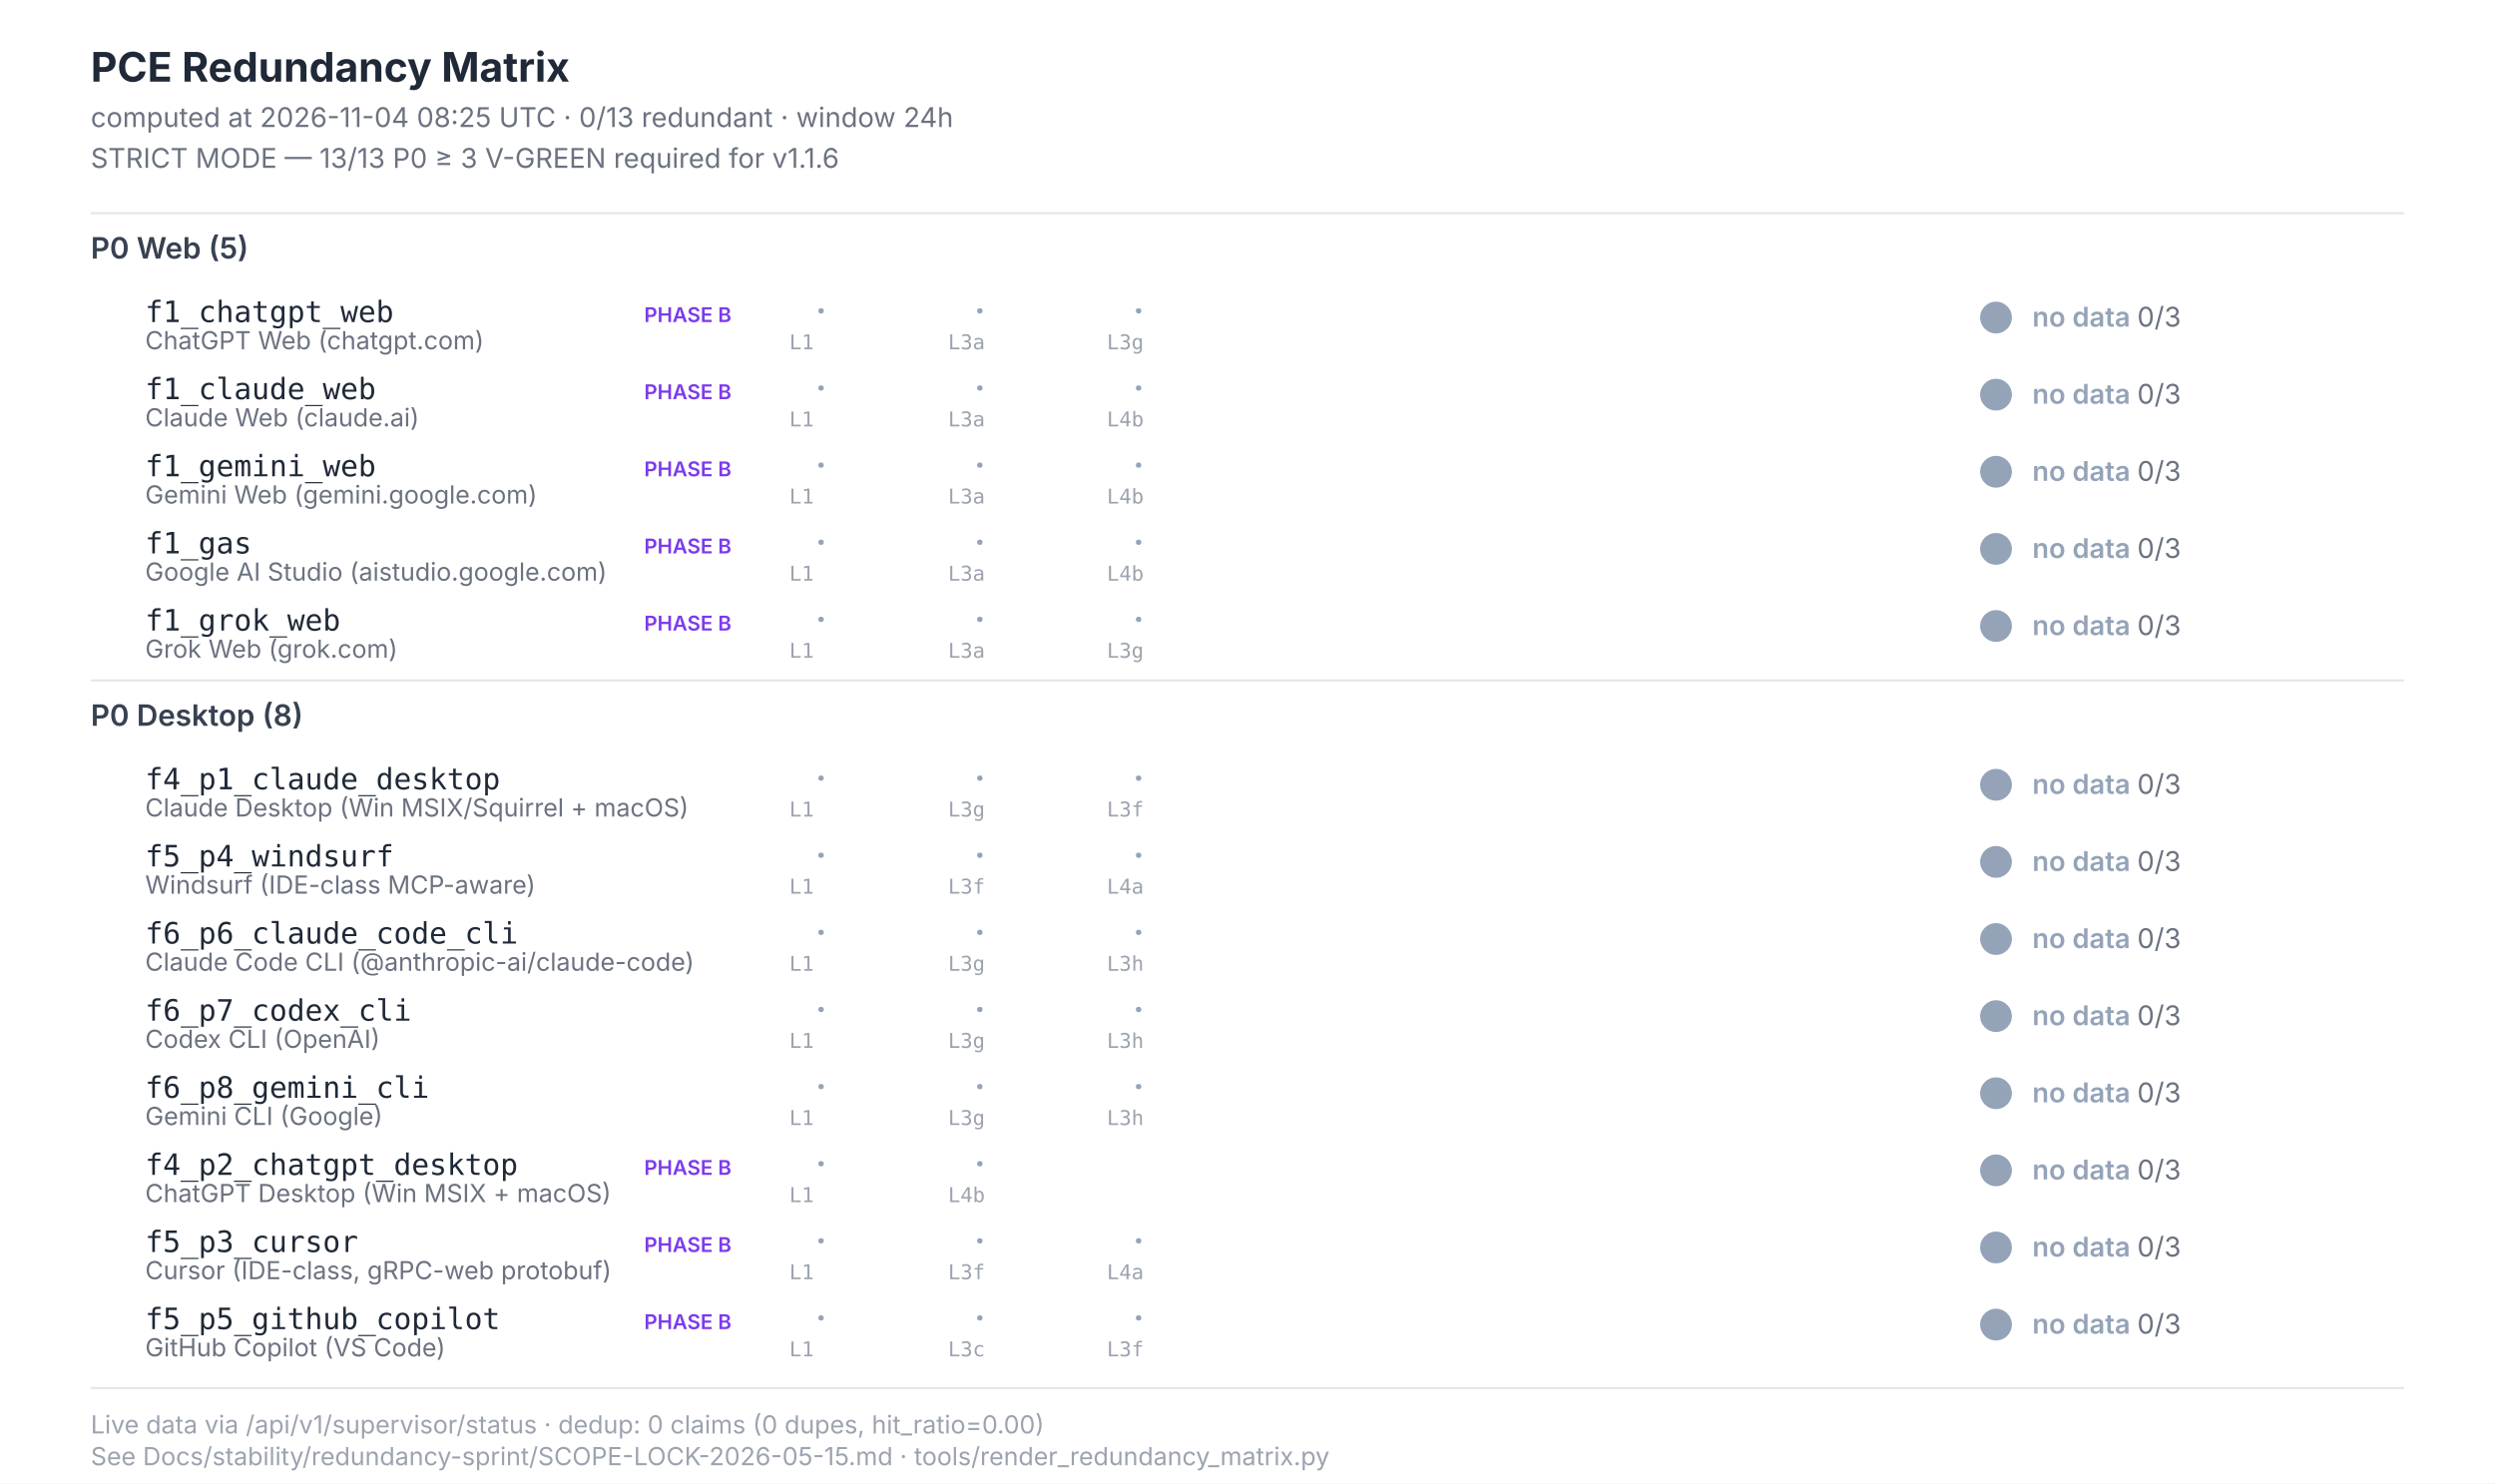
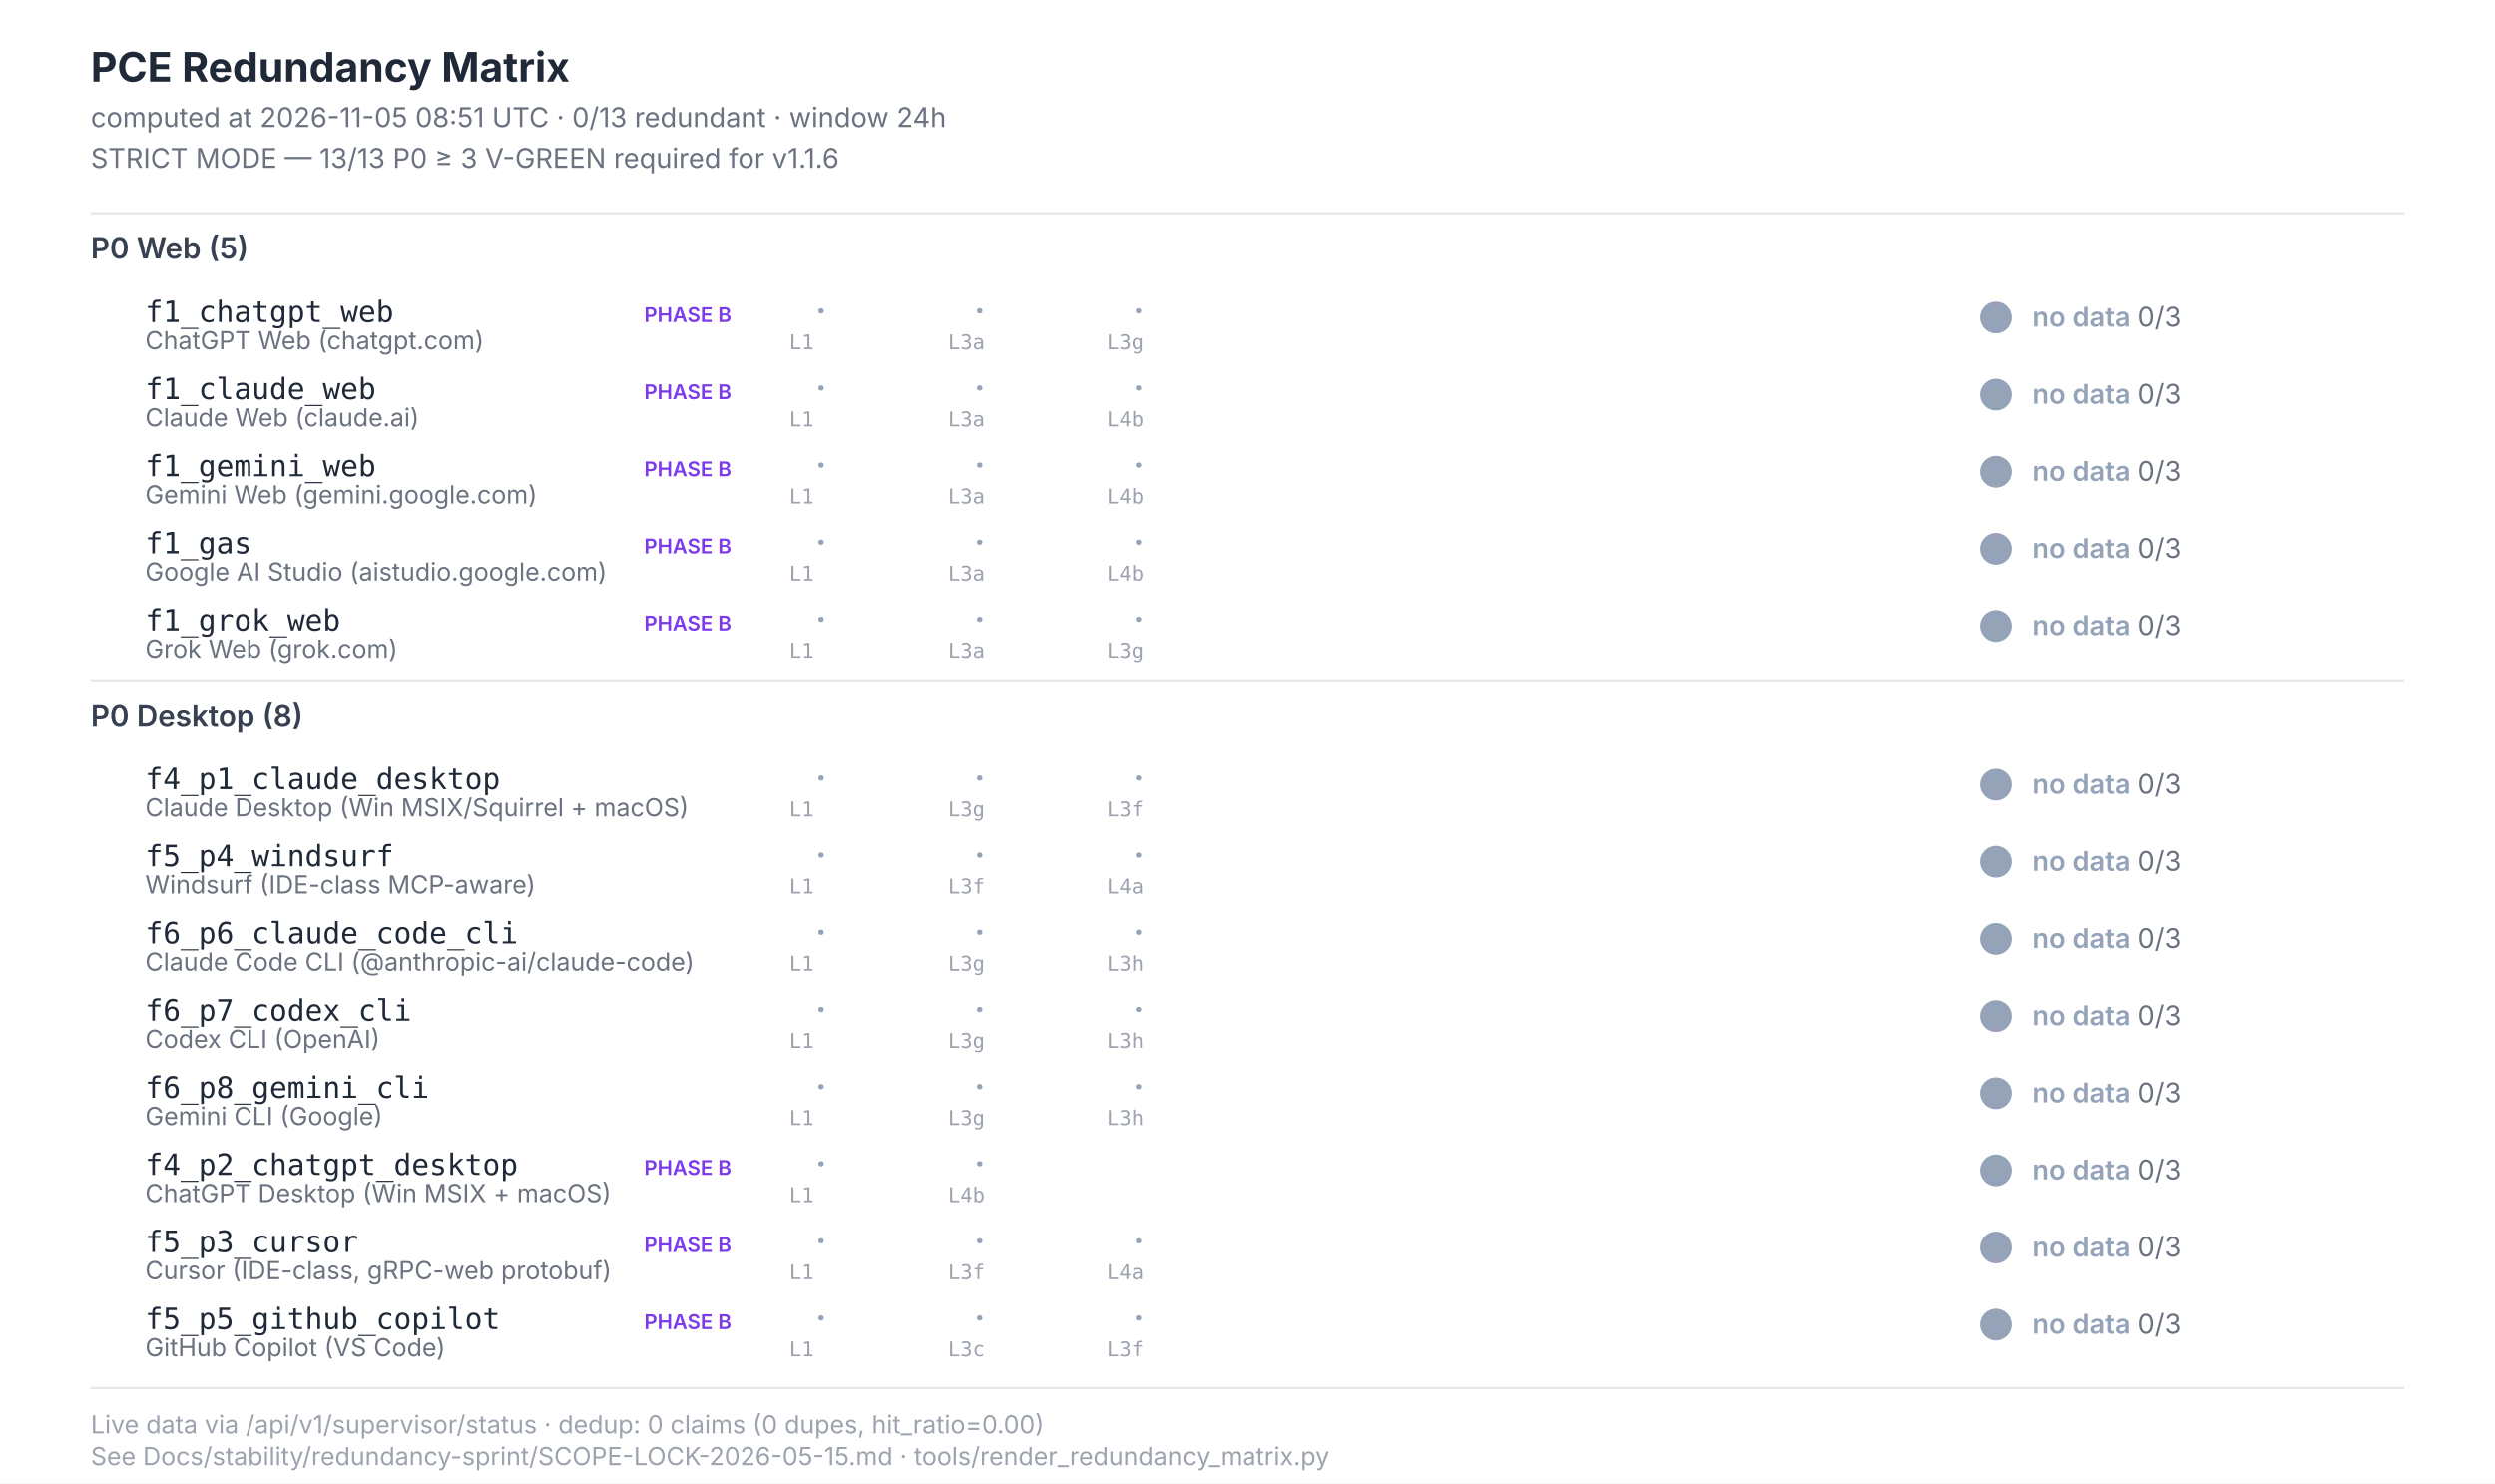
<svg xmlns="http://www.w3.org/2000/svg" width="1100" height="654" viewBox="0 0 1100 654" font-family="Inter, -apple-system, system-ui, sans-serif">
  <style>  .title{font-size:18px;font-weight:700;fill:#1f2937}  .subtitle{font-size:12px;fill:#6b7280}  .section{font-size:13px;font-weight:600;fill:#374151}  .scenario-id{font-size:13px;font-weight:500;fill:#1f2937;font-family:"JetBrains Mono",monospace}  .scenario-label{font-size:11px;fill:#6b7280}  .status-text{font-size:12px;font-weight:600}  .leg-glyph{font-size:14px;font-weight:700;font-family:"Segoe UI Symbol","Apple Color Emoji",sans-serif}  .leg-source{font-size:9px;fill:#9ca3af;font-family:"JetBrains Mono",monospace}  .footer{font-size:11px;fill:#9ca3af}  .phase-b{font-size:9px;font-weight:600;fill:#7c3aed}</style>
  <rect x="0" y="0" width="1100" height="654" fill="#ffffff" />
  <text class="title" x="40" y="36">PCE Redundancy Matrix</text>
-   <text class="subtitle" x="40" y="56">computed at 2026-11-04 08:25 UTC · 0/13 redundant · window 24h</text>
+   <text class="subtitle" x="40" y="56">computed at 2026-11-05 08:51 UTC · 0/13 redundant · window 24h</text>
  <text class="subtitle" x="40" y="74">STRICT MODE — 13/13 P0 ≥ 3 V-GREEN required for v1.1.6</text>
  <line x1="40" y1="94" x2="1060" y2="94" stroke="#e5e7eb" stroke-width="1" />
  <text class="section" x="40" y="114">P0 Web (5)</text>
  <text class="scenario-id" x="64" y="142">f1_chatgpt_web</text>
  <text class="scenario-label" x="64" y="154">ChatGPT Web (chatgpt.com)</text>
  <text class="phase-b" x="284" y="142">PHASE B</text>
  <text class="leg-glyph" x="360" y="142" fill="#94a3b8">·</text>
  <text class="leg-source" x="348" y="154">L1</text>
  <text class="leg-glyph" x="430" y="142" fill="#94a3b8">·</text>
  <text class="leg-source" x="418" y="154">L3a</text>
  <text class="leg-glyph" x="500" y="142" fill="#94a3b8">·</text>
  <text class="leg-source" x="488" y="154">L3g</text>
  <circle cx="880" cy="140" r="7" fill="#94a3b8" />
  <text class="status-text" x="896" y="144" fill="#94a3b8">no data <tspan fill="#6b7280" font-weight="400">0/3</tspan>
  </text>
  <text class="scenario-id" x="64" y="176">f1_claude_web</text>
  <text class="scenario-label" x="64" y="188">Claude Web (claude.ai)</text>
  <text class="phase-b" x="284" y="176">PHASE B</text>
  <text class="leg-glyph" x="360" y="176" fill="#94a3b8">·</text>
  <text class="leg-source" x="348" y="188">L1</text>
  <text class="leg-glyph" x="430" y="176" fill="#94a3b8">·</text>
  <text class="leg-source" x="418" y="188">L3a</text>
  <text class="leg-glyph" x="500" y="176" fill="#94a3b8">·</text>
  <text class="leg-source" x="488" y="188">L4b</text>
  <circle cx="880" cy="174" r="7" fill="#94a3b8" />
  <text class="status-text" x="896" y="178" fill="#94a3b8">no data <tspan fill="#6b7280" font-weight="400">0/3</tspan>
  </text>
  <text class="scenario-id" x="64" y="210">f1_gemini_web</text>
  <text class="scenario-label" x="64" y="222">Gemini Web (gemini.google.com)</text>
  <text class="phase-b" x="284" y="210">PHASE B</text>
  <text class="leg-glyph" x="360" y="210" fill="#94a3b8">·</text>
  <text class="leg-source" x="348" y="222">L1</text>
  <text class="leg-glyph" x="430" y="210" fill="#94a3b8">·</text>
  <text class="leg-source" x="418" y="222">L3a</text>
  <text class="leg-glyph" x="500" y="210" fill="#94a3b8">·</text>
  <text class="leg-source" x="488" y="222">L4b</text>
  <circle cx="880" cy="208" r="7" fill="#94a3b8" />
  <text class="status-text" x="896" y="212" fill="#94a3b8">no data <tspan fill="#6b7280" font-weight="400">0/3</tspan>
  </text>
  <text class="scenario-id" x="64" y="244">f1_gas</text>
  <text class="scenario-label" x="64" y="256">Google AI Studio (aistudio.google.com)</text>
  <text class="phase-b" x="284" y="244">PHASE B</text>
  <text class="leg-glyph" x="360" y="244" fill="#94a3b8">·</text>
  <text class="leg-source" x="348" y="256">L1</text>
  <text class="leg-glyph" x="430" y="244" fill="#94a3b8">·</text>
  <text class="leg-source" x="418" y="256">L3a</text>
  <text class="leg-glyph" x="500" y="244" fill="#94a3b8">·</text>
  <text class="leg-source" x="488" y="256">L4b</text>
  <circle cx="880" cy="242" r="7" fill="#94a3b8" />
  <text class="status-text" x="896" y="246" fill="#94a3b8">no data <tspan fill="#6b7280" font-weight="400">0/3</tspan>
  </text>
  <text class="scenario-id" x="64" y="278">f1_grok_web</text>
  <text class="scenario-label" x="64" y="290">Grok Web (grok.com)</text>
  <text class="phase-b" x="284" y="278">PHASE B</text>
  <text class="leg-glyph" x="360" y="278" fill="#94a3b8">·</text>
  <text class="leg-source" x="348" y="290">L1</text>
  <text class="leg-glyph" x="430" y="278" fill="#94a3b8">·</text>
  <text class="leg-source" x="418" y="290">L3a</text>
  <text class="leg-glyph" x="500" y="278" fill="#94a3b8">·</text>
  <text class="leg-source" x="488" y="290">L3g</text>
  <circle cx="880" cy="276" r="7" fill="#94a3b8" />
  <text class="status-text" x="896" y="280" fill="#94a3b8">no data <tspan fill="#6b7280" font-weight="400">0/3</tspan>
  </text>
  <line x1="40" y1="300" x2="1060" y2="300" stroke="#e5e7eb" stroke-width="1" />
  <text class="section" x="40" y="320">P0 Desktop (8)</text>
  <text class="scenario-id" x="64" y="348">f4_p1_claude_desktop</text>
  <text class="scenario-label" x="64" y="360">Claude Desktop (Win MSIX/Squirrel + macOS)</text>
  <text class="leg-glyph" x="360" y="348" fill="#94a3b8">·</text>
  <text class="leg-source" x="348" y="360">L1</text>
  <text class="leg-glyph" x="430" y="348" fill="#94a3b8">·</text>
  <text class="leg-source" x="418" y="360">L3g</text>
  <text class="leg-glyph" x="500" y="348" fill="#94a3b8">·</text>
  <text class="leg-source" x="488" y="360">L3f</text>
  <circle cx="880" cy="346" r="7" fill="#94a3b8" />
  <text class="status-text" x="896" y="350" fill="#94a3b8">no data <tspan fill="#6b7280" font-weight="400">0/3</tspan>
  </text>
  <text class="scenario-id" x="64" y="382">f5_p4_windsurf</text>
  <text class="scenario-label" x="64" y="394">Windsurf (IDE-class MCP-aware)</text>
  <text class="leg-glyph" x="360" y="382" fill="#94a3b8">·</text>
  <text class="leg-source" x="348" y="394">L1</text>
  <text class="leg-glyph" x="430" y="382" fill="#94a3b8">·</text>
  <text class="leg-source" x="418" y="394">L3f</text>
  <text class="leg-glyph" x="500" y="382" fill="#94a3b8">·</text>
  <text class="leg-source" x="488" y="394">L4a</text>
  <circle cx="880" cy="380" r="7" fill="#94a3b8" />
  <text class="status-text" x="896" y="384" fill="#94a3b8">no data <tspan fill="#6b7280" font-weight="400">0/3</tspan>
  </text>
  <text class="scenario-id" x="64" y="416">f6_p6_claude_code_cli</text>
  <text class="scenario-label" x="64" y="428">Claude Code CLI (@anthropic-ai/claude-code)</text>
  <text class="leg-glyph" x="360" y="416" fill="#94a3b8">·</text>
  <text class="leg-source" x="348" y="428">L1</text>
  <text class="leg-glyph" x="430" y="416" fill="#94a3b8">·</text>
  <text class="leg-source" x="418" y="428">L3g</text>
  <text class="leg-glyph" x="500" y="416" fill="#94a3b8">·</text>
  <text class="leg-source" x="488" y="428">L3h</text>
  <circle cx="880" cy="414" r="7" fill="#94a3b8" />
  <text class="status-text" x="896" y="418" fill="#94a3b8">no data <tspan fill="#6b7280" font-weight="400">0/3</tspan>
  </text>
  <text class="scenario-id" x="64" y="450">f6_p7_codex_cli</text>
  <text class="scenario-label" x="64" y="462">Codex CLI (OpenAI)</text>
  <text class="leg-glyph" x="360" y="450" fill="#94a3b8">·</text>
  <text class="leg-source" x="348" y="462">L1</text>
  <text class="leg-glyph" x="430" y="450" fill="#94a3b8">·</text>
  <text class="leg-source" x="418" y="462">L3g</text>
  <text class="leg-glyph" x="500" y="450" fill="#94a3b8">·</text>
  <text class="leg-source" x="488" y="462">L3h</text>
  <circle cx="880" cy="448" r="7" fill="#94a3b8" />
  <text class="status-text" x="896" y="452" fill="#94a3b8">no data <tspan fill="#6b7280" font-weight="400">0/3</tspan>
  </text>
  <text class="scenario-id" x="64" y="484">f6_p8_gemini_cli</text>
  <text class="scenario-label" x="64" y="496">Gemini CLI (Google)</text>
  <text class="leg-glyph" x="360" y="484" fill="#94a3b8">·</text>
  <text class="leg-source" x="348" y="496">L1</text>
  <text class="leg-glyph" x="430" y="484" fill="#94a3b8">·</text>
  <text class="leg-source" x="418" y="496">L3g</text>
  <text class="leg-glyph" x="500" y="484" fill="#94a3b8">·</text>
  <text class="leg-source" x="488" y="496">L3h</text>
  <circle cx="880" cy="482" r="7" fill="#94a3b8" />
  <text class="status-text" x="896" y="486" fill="#94a3b8">no data <tspan fill="#6b7280" font-weight="400">0/3</tspan>
  </text>
  <text class="scenario-id" x="64" y="518">f4_p2_chatgpt_desktop</text>
  <text class="scenario-label" x="64" y="530">ChatGPT Desktop (Win MSIX + macOS)</text>
  <text class="phase-b" x="284" y="518">PHASE B</text>
  <text class="leg-glyph" x="360" y="518" fill="#94a3b8">·</text>
  <text class="leg-source" x="348" y="530">L1</text>
  <text class="leg-glyph" x="430" y="518" fill="#94a3b8">·</text>
  <text class="leg-source" x="418" y="530">L4b</text>
  <circle cx="880" cy="516" r="7" fill="#94a3b8" />
  <text class="status-text" x="896" y="520" fill="#94a3b8">no data <tspan fill="#6b7280" font-weight="400">0/3</tspan>
  </text>
  <text class="scenario-id" x="64" y="552">f5_p3_cursor</text>
  <text class="scenario-label" x="64" y="564">Cursor (IDE-class, gRPC-web protobuf)</text>
  <text class="phase-b" x="284" y="552">PHASE B</text>
  <text class="leg-glyph" x="360" y="552" fill="#94a3b8">·</text>
  <text class="leg-source" x="348" y="564">L1</text>
  <text class="leg-glyph" x="430" y="552" fill="#94a3b8">·</text>
  <text class="leg-source" x="418" y="564">L3f</text>
  <text class="leg-glyph" x="500" y="552" fill="#94a3b8">·</text>
  <text class="leg-source" x="488" y="564">L4a</text>
  <circle cx="880" cy="550" r="7" fill="#94a3b8" />
  <text class="status-text" x="896" y="554" fill="#94a3b8">no data <tspan fill="#6b7280" font-weight="400">0/3</tspan>
  </text>
  <text class="scenario-id" x="64" y="586">f5_p5_github_copilot</text>
  <text class="scenario-label" x="64" y="598">GitHub Copilot (VS Code)</text>
  <text class="phase-b" x="284" y="586">PHASE B</text>
  <text class="leg-glyph" x="360" y="586" fill="#94a3b8">·</text>
  <text class="leg-source" x="348" y="598">L1</text>
  <text class="leg-glyph" x="430" y="586" fill="#94a3b8">·</text>
  <text class="leg-source" x="418" y="598">L3c</text>
  <text class="leg-glyph" x="500" y="586" fill="#94a3b8">·</text>
  <text class="leg-source" x="488" y="598">L3f</text>
  <circle cx="880" cy="584" r="7" fill="#94a3b8" />
  <text class="status-text" x="896" y="588" fill="#94a3b8">no data <tspan fill="#6b7280" font-weight="400">0/3</tspan>
  </text>
  <line x1="40" y1="612" x2="1060" y2="612" stroke="#e5e7eb" stroke-width="1" />
  <text class="footer" x="40" y="632">Live data via /api/v1/supervisor/status · dedup: 0 claims (0 dupes, hit_ratio=0.00)</text>
  <text class="footer" x="40" y="646">See Docs/stability/redundancy-sprint/SCOPE-LOCK-2026-05-15.md · tools/render_redundancy_matrix.py</text>
</svg>
